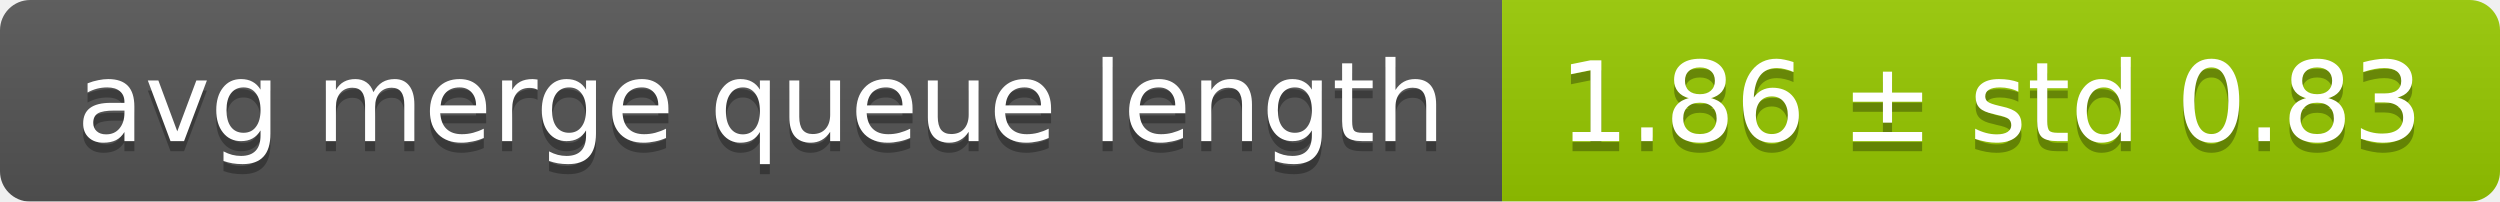
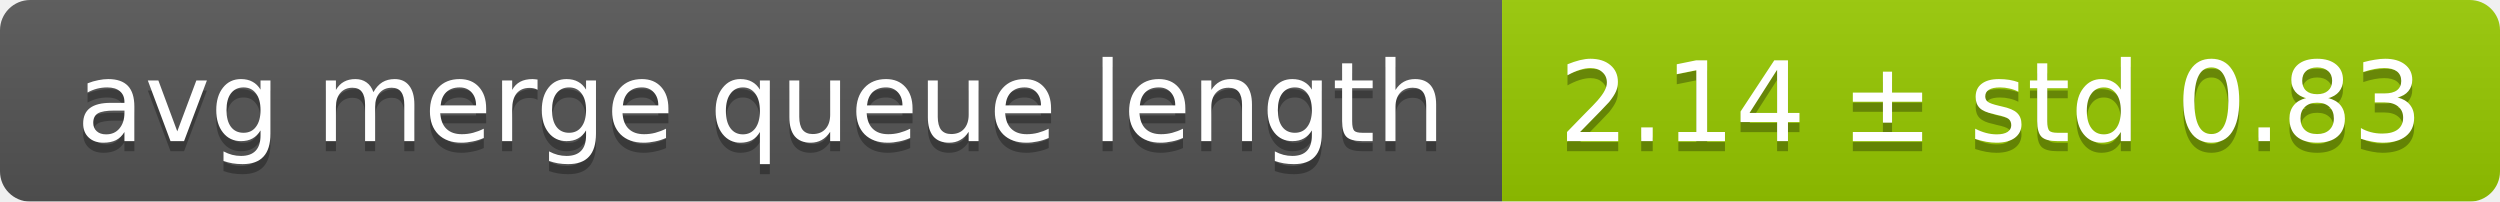
<svg xmlns="http://www.w3.org/2000/svg" width="248" height="20">
  <linearGradient id="smooth" x2="0" y2="100%">
    <stop offset="0" stop-color="#bbb" stop-opacity=".1" />
    <stop offset="1" stop-opacity=".1" />
  </linearGradient>
  <mask id="round">
    <rect width="248" height="20" rx="3" fill="#fff" />
  </mask>
  <g mask="url(#round)">
    <rect width="149" height="20" fill="#555" />
    <rect x="149" width="99" height="20" fill="#97ca00" />
    <rect width="248" height="20" fill="url(#smooth)" />
  </g>
  <g fill="#fff" text-anchor="middle" font-family="DejaVu Sans,Verdana,Geneva,sans-serif" font-size="11">
    <text x="75.5" y="15" fill="#010101" fill-opacity=".3">avg merge queue length</text>
    <text x="75.5" y="14">avg merge queue length</text>
-     <text x="197.5" y="15" fill="#010101" fill-opacity=".3">1.86 ± std 0.83</text>
-     <text x="197.5" y="14">1.86 ± std 0.83</text>
+     <text x="197.5" y="15" fill="#010101" fill-opacity=".3">2.14 ± std 0.83</text>
+     <text x="197.5" y="14">2.14 ± std 0.83</text>
  </g>
</svg>
